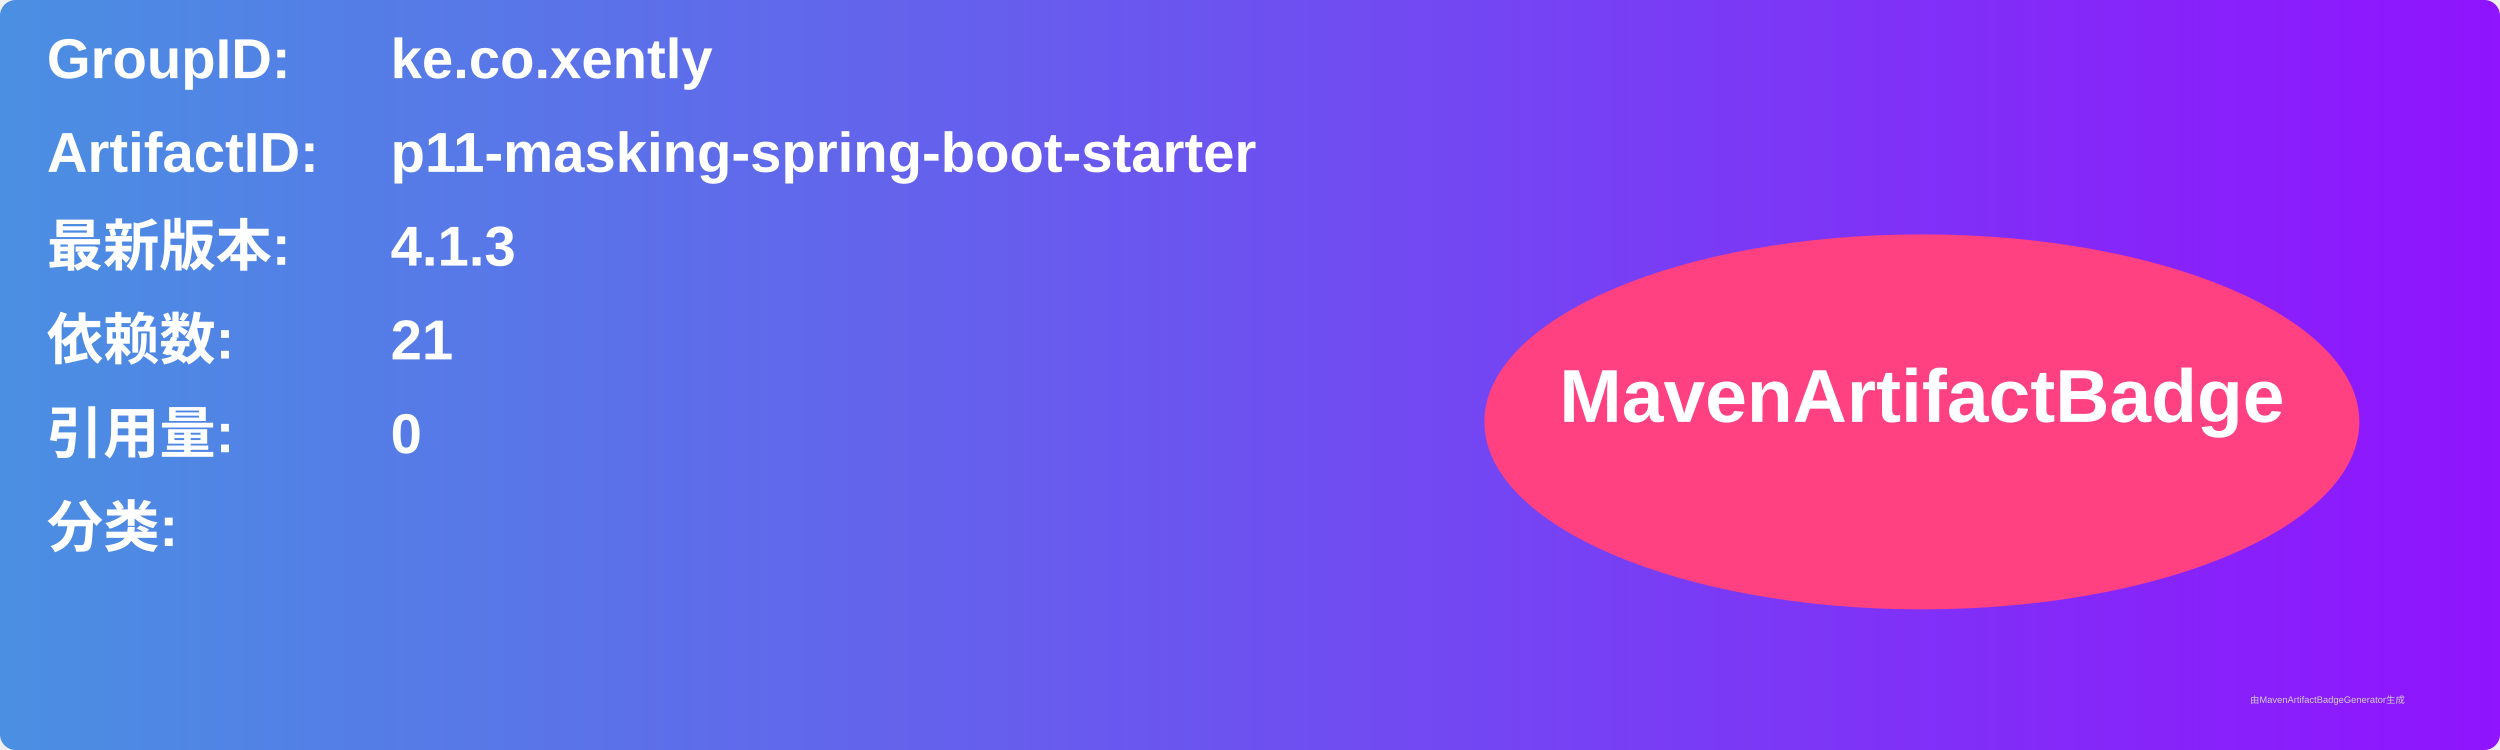
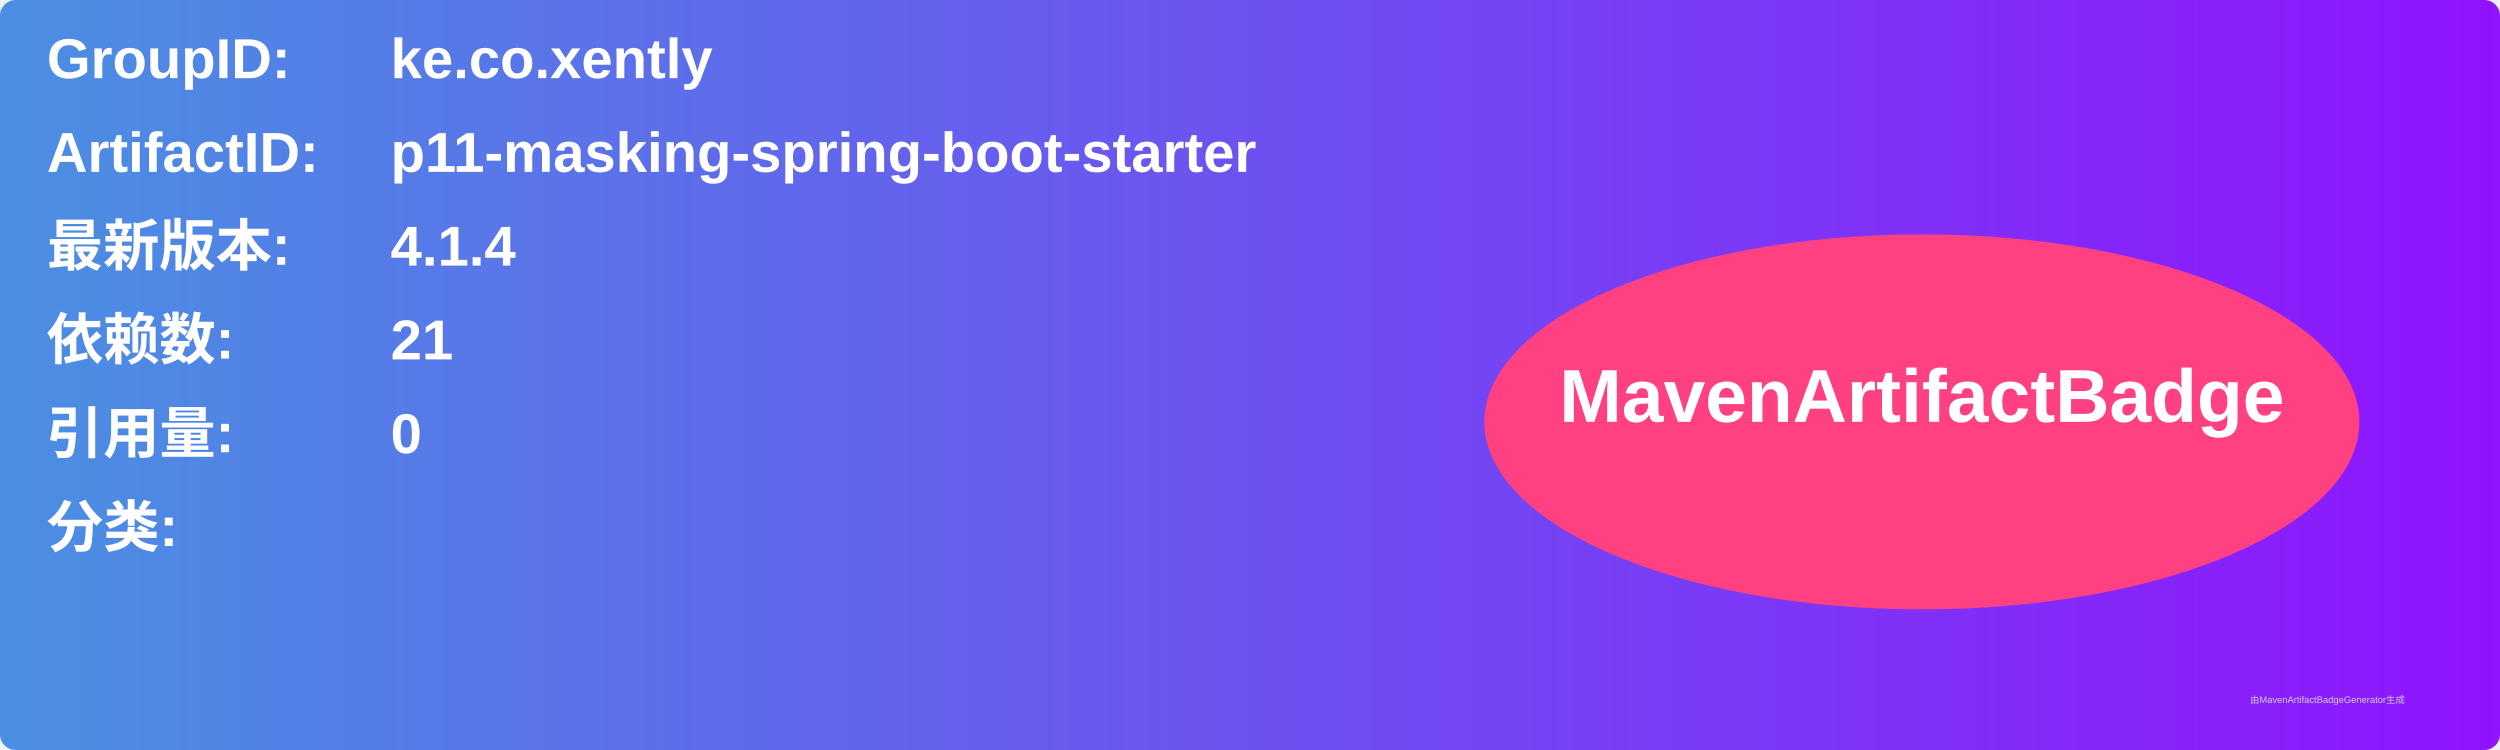
<svg xmlns="http://www.w3.org/2000/svg" width="800" height="240" viewBox="0 0 800 240">
  <linearGradient id="grad" x1="0%" y1="0%" x2="100%" y2="0%">
    <stop offset="0%" stop-color="#4a90e2" />
    <stop offset="100%" stop-color="#9013fe" />
  </linearGradient>
  <rect width="100%" height="100%" rx="5" ry="5" fill="url(#grad)" />
  <g transform="translate(15, 15)">
    <text x="0" y="10" font-family="Arial" font-size="18" fill="white" font-weight="bold" width="260">GroupID:</text>
    <text x="110" y="10" font-family="Arial" font-size="18" fill="white" font-weight="bold" width="460">ke.co.xently</text>
    <text x="0" y="40" font-family="Arial" font-size="18" fill="white" font-weight="bold" width="260">ArtifactID:</text>
    <text x="110" y="40" font-family="Arial" font-size="18" fill="white" font-weight="bold" width="460">p11-masking-spring-boot-starter</text>
    <text x="0" y="70" font-family="Arial" font-size="18" fill="white" font-weight="bold">最新版本:</text>
    <text x="110" y="70" font-family="Arial" font-size="18" fill="white" font-weight="bold">
-       <tspan font-weight="bold">4.1.3</tspan>
+       <tspan font-weight="bold">4.1.4</tspan>
    </text>
    <text x="0" y="100" font-family="Arial" font-size="18" fill="white" font-weight="bold">依赖数: </text>
    <text x="110" y="100" font-family="Arial" font-size="18" fill="white">
      <tspan font-weight="bold">21</tspan>
    </text>
    <text x="0" y="130" font-family="Arial" font-size="18" fill="white" font-weight="bold">引用量: </text>
    <text x="110" y="130" font-family="Arial" font-size="18" fill="white">
      <tspan font-weight="bold">0</tspan>
    </text>
    <text x="0" y="160" font-family="Arial" font-size="18" fill="white" font-weight="bold">分类:</text>
    <text x="10" y="190" font-family="Arial" font-size="10" fill="white">
      <tspan font-weight="bold" />
    </text>
    <ellipse cx="600" cy="120" rx="140" ry="60" fill="#ff4081" />
    <text x="600" y="120" text-anchor="middle" font-family="Arial" font-size="24" fill="white" font-weight="bold">MavenArtifactBadge</text>
  </g>
  <text x="720" y="225" font-family="Arial" font-size="3" fill="#d0d0d0">由MavenArtifactBadgeGenerator生成</text>
</svg>
